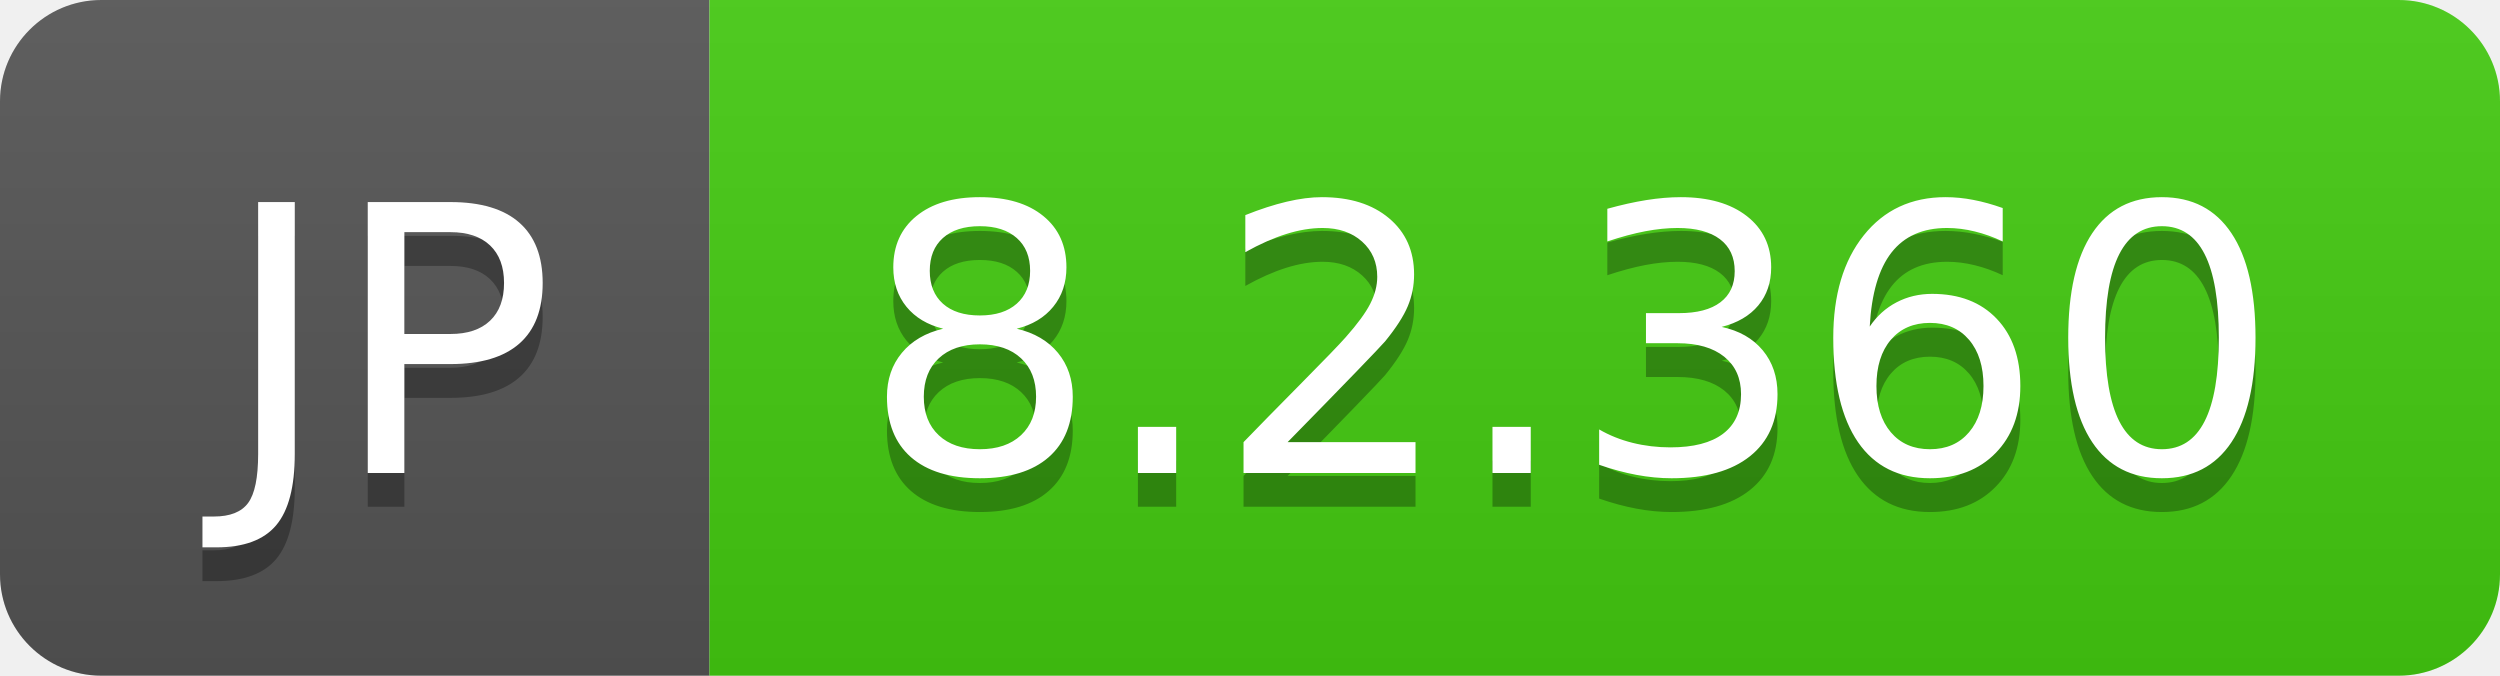
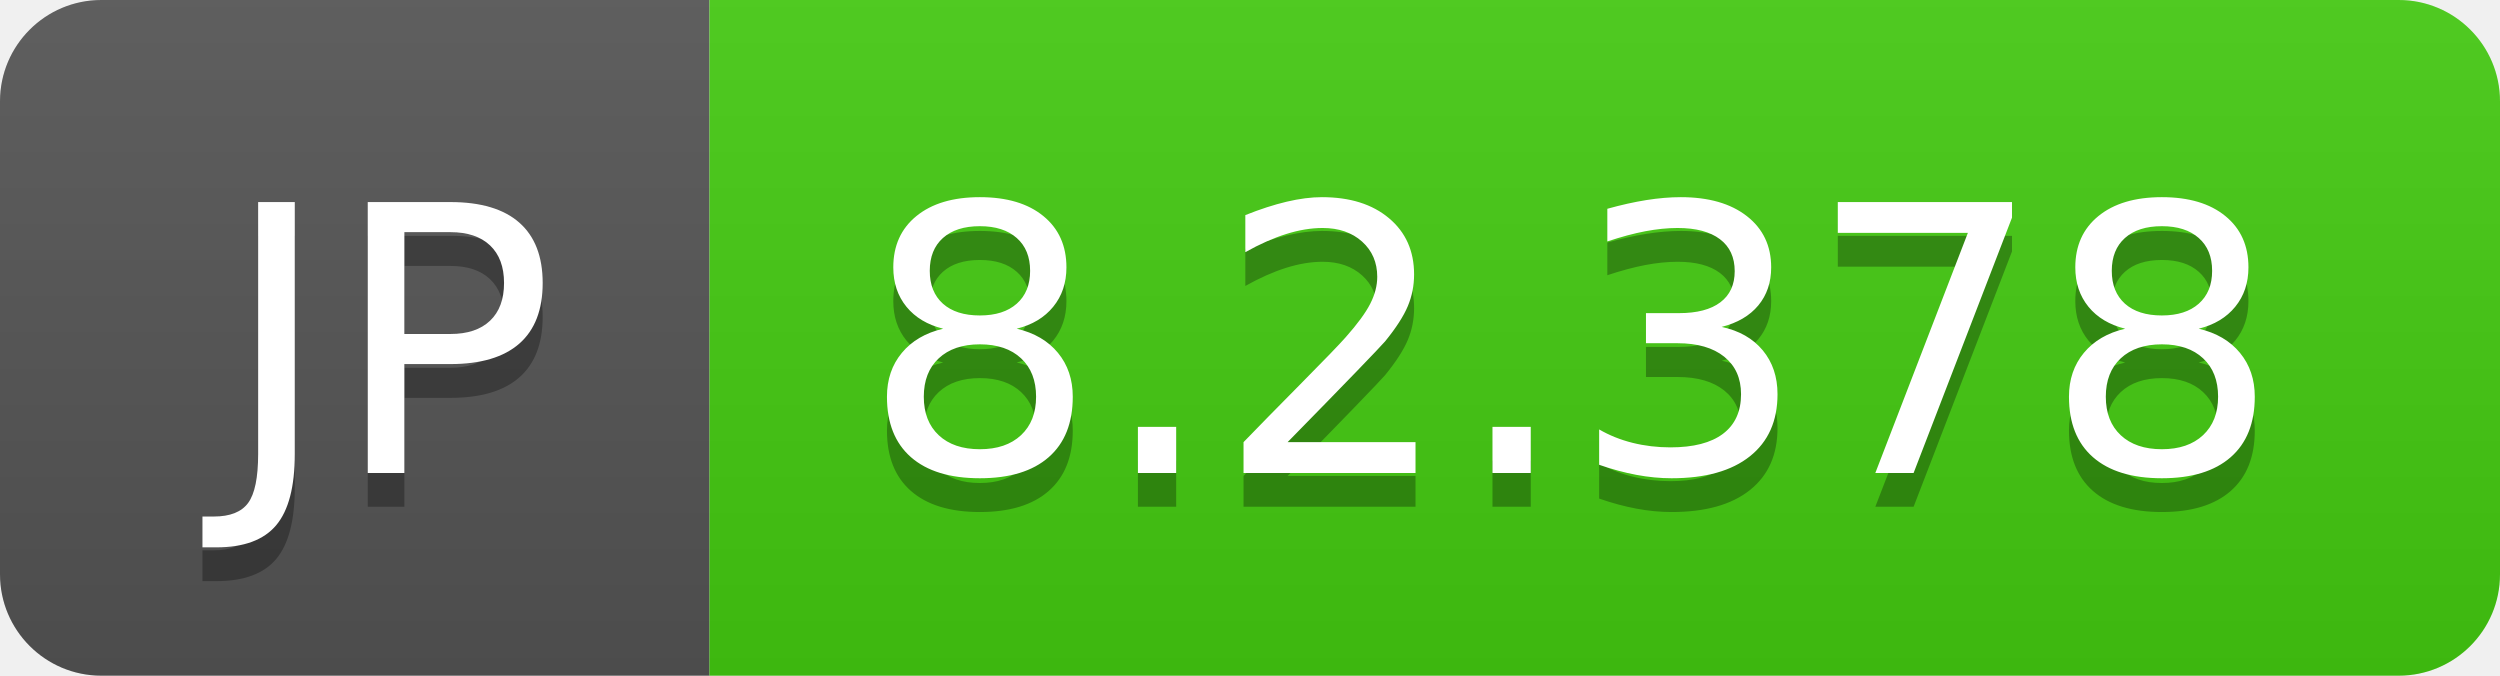
- <svg xmlns="http://www.w3.org/2000/svg" width="74" height="20" role="img" aria-label="JP: 8.2.360">
+ <svg xmlns="http://www.w3.org/2000/svg" width="74" height="20" role="img" aria-label="JP: 8.2.378">
  <linearGradient id="s" x2="0" y2="100%">
    <stop offset="0" stop-color="#bbb" stop-opacity=".1" />
    <stop offset="1" stop-opacity=".1" />
  </linearGradient>
  <clipPath id="r">
    <rect width="74" height="20" rx="3" fill="#fff" />
  </clipPath>
  <g clip-path="url(#r)">
    <rect width="21" height="20" fill="#555" />
    <rect x="21" width="53" height="20" fill="#4c1" />
    <rect width="74" height="20" fill="url(#s)" />
  </g>
  <g fill="#fff" text-anchor="middle" font-family="Verdana,Geneva,DejaVu Sans,sans-serif" text-rendering="geometricPrecision" font-size="110">
    <text aria-hidden="true" x="115" y="150" fill="#010101" fill-opacity=".3" transform="scale(.1)" textLength="110">JP</text>
    <text x="115" y="140" transform="scale(.1)" fill="#fff" textLength="110">JP</text>
-     <text aria-hidden="true" x="465" y="150" fill="#010101" fill-opacity=".3" transform="scale(.1)" textLength="430">8.2.360</text>
-     <text x="465" y="140" transform="scale(.1)" fill="#fff" textLength="430">8.2.360</text>
+     <text aria-hidden="true" x="465" y="150" fill="#010101" fill-opacity=".3" transform="scale(.1)" textLength="430">8.2.378</text>
+     <text x="465" y="140" transform="scale(.1)" fill="#fff" textLength="430">8.2.378</text>
  </g>
</svg>
